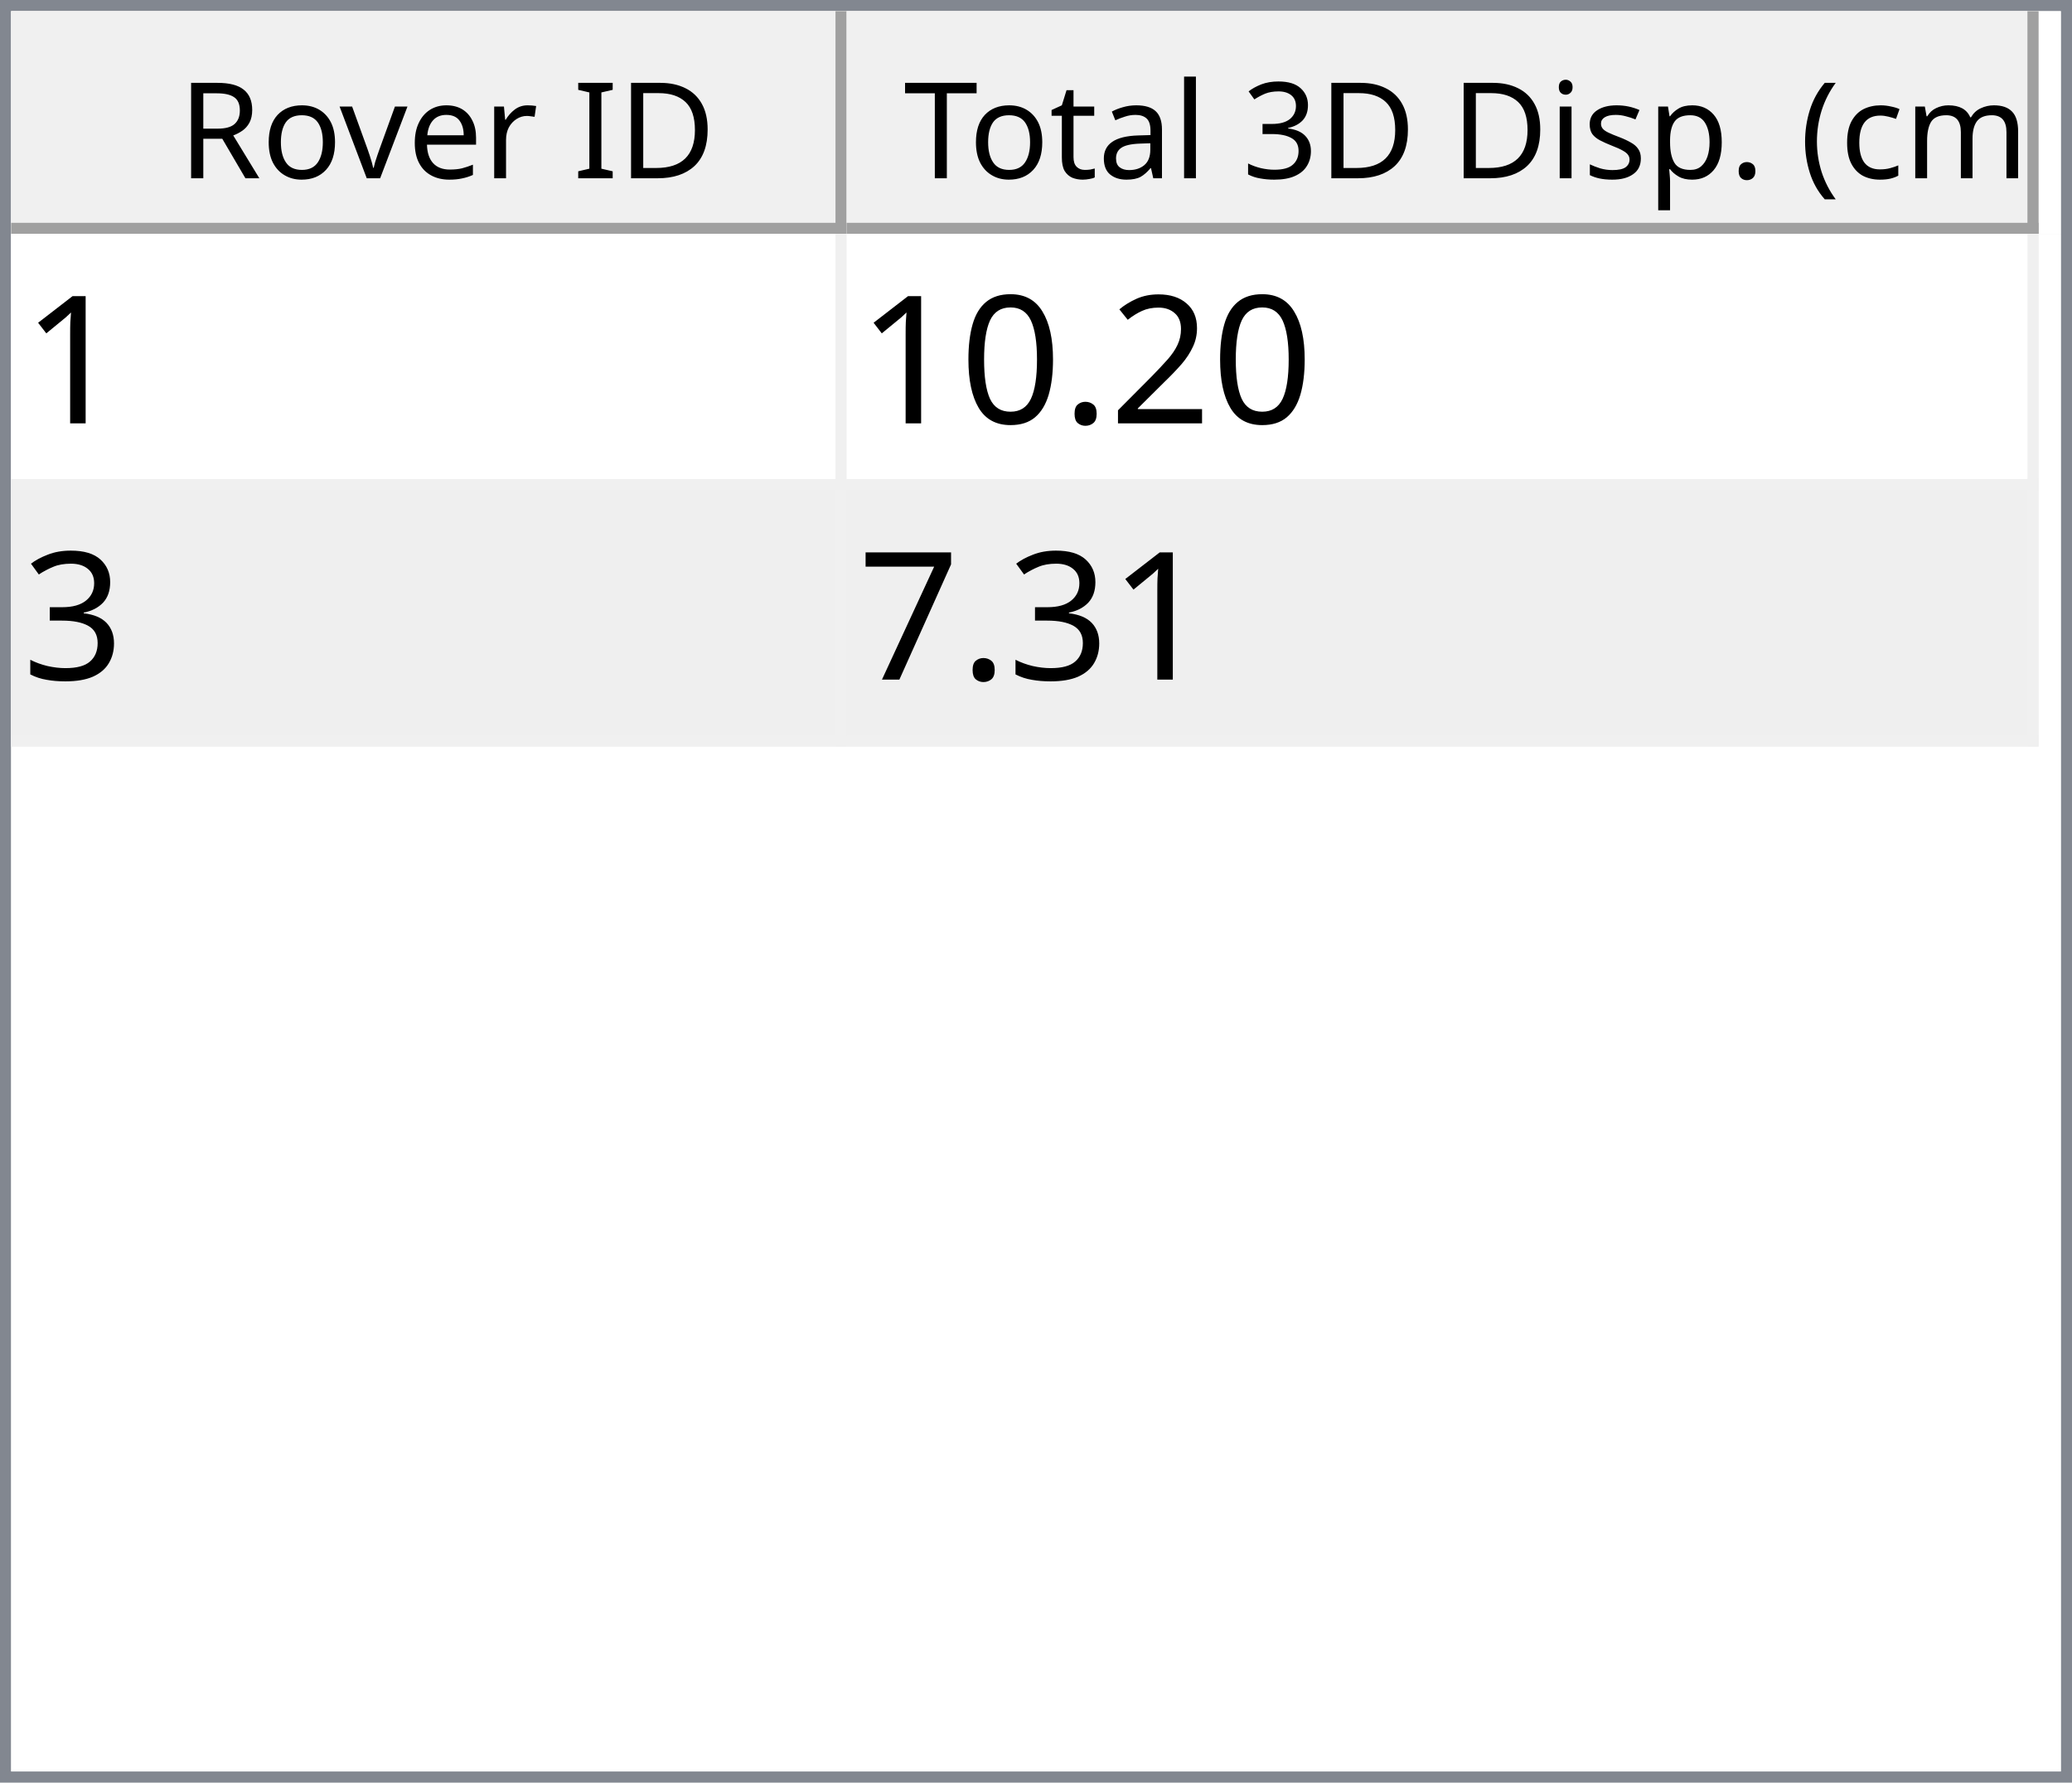
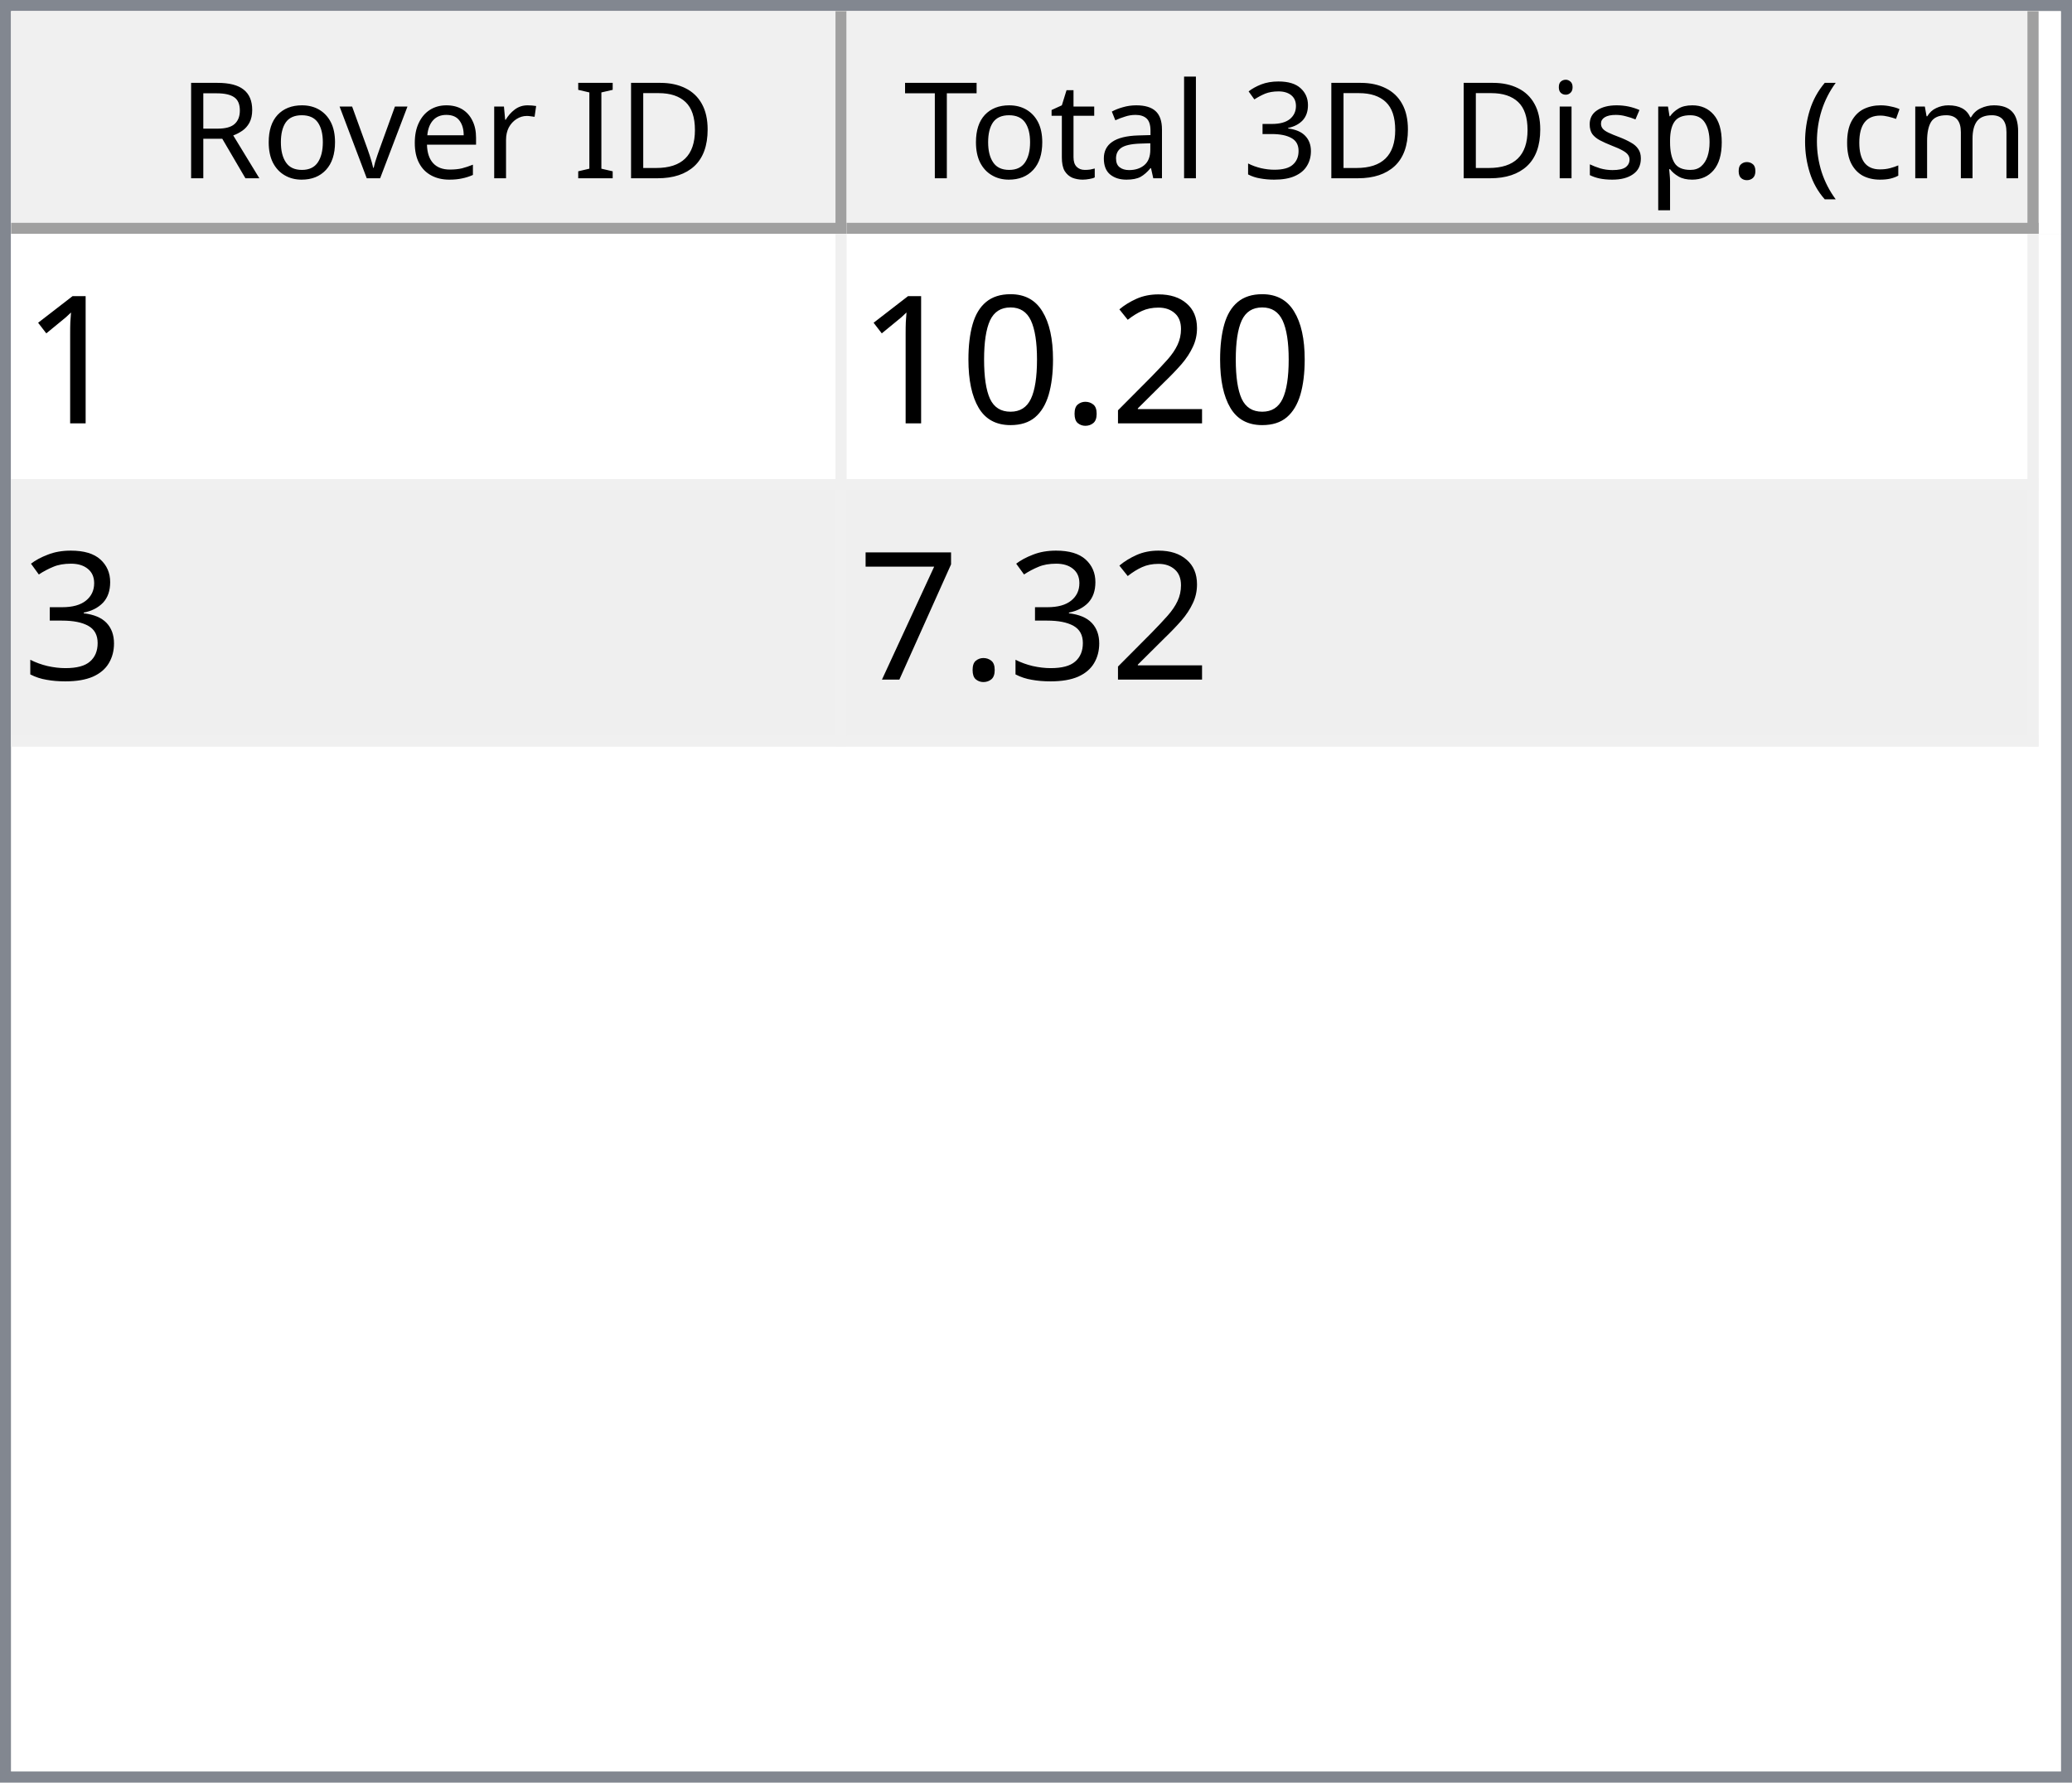
<svg xmlns="http://www.w3.org/2000/svg" style="fill-opacity:1; color-rendering:auto; color-interpolation:auto; text-rendering:auto; stroke:black; stroke-linecap:square; stroke-miterlimit:10; shape-rendering:auto; stroke-opacity:1; fill:black; stroke-dasharray:none; font-weight:normal; stroke-width:1; font-family:'Dialog'; font-style:normal; stroke-linejoin:miter; font-size:12px; stroke-dashoffset:0; image-rendering:auto;" width="186" height="160">
  <defs id="genericDefs" />
  <g>
    <defs id="defs1">
      <clipPath clipPathUnits="userSpaceOnUse" id="clipPath1">
        <path d="M0 0 L186 0 L186 160 L0 160 L0 0 Z" />
      </clipPath>
      <clipPath clipPathUnits="userSpaceOnUse" id="clipPath2">
        <path d="M0 0 L0 160 L186 160 L186 0 Z" />
      </clipPath>
      <clipPath clipPathUnits="userSpaceOnUse" id="clipPath3">
        <path d="M0 0 L0 20 L184 20 L184 0 Z" />
      </clipPath>
      <clipPath clipPathUnits="userSpaceOnUse" id="clipPath4">
        <path d="M0 0 L0 20 L75 20 L75 0 Z" />
      </clipPath>
      <clipPath clipPathUnits="userSpaceOnUse" id="clipPath5">
        <path d="M1 1 L1 19 L74 19 L74 1 Z" />
      </clipPath>
      <clipPath clipPathUnits="userSpaceOnUse" id="clipPath6">
        <path d="M0 0 L0 18 L73 18 L73 0 Z" />
      </clipPath>
      <clipPath clipPathUnits="userSpaceOnUse" id="clipPath7">
        <path d="M-0.5 -0.5 L-0.5 19.5 L74.5 19.5 L74.5 -0.5 Z" />
      </clipPath>
      <clipPath clipPathUnits="userSpaceOnUse" id="clipPath8">
        <path d="M0 0 L0 20 L107 20 L107 0 Z" />
      </clipPath>
      <clipPath clipPathUnits="userSpaceOnUse" id="clipPath9">
        <path d="M1 1 L1 19 L106 19 L106 1 Z" />
      </clipPath>
      <clipPath clipPathUnits="userSpaceOnUse" id="clipPath10">
        <path d="M0 0 L0 18 L105 18 L105 0 Z" />
      </clipPath>
      <clipPath clipPathUnits="userSpaceOnUse" id="clipPath11">
        <path d="M-0.5 -0.5 L-0.5 19.5 L106.5 19.5 L106.5 -0.5 Z" />
      </clipPath>
      <clipPath clipPathUnits="userSpaceOnUse" id="clipPath12">
        <path d="M0 0 L0 138 L184 138 L184 0 Z" />
      </clipPath>
      <clipPath clipPathUnits="userSpaceOnUse" id="clipPath13">
        <path d="M0 0 L0 46 L182 46 L182 0 Z" />
      </clipPath>
      <clipPath clipPathUnits="userSpaceOnUse" id="clipPath14">
        <path d="M-0.5 -0.5 L-0.5 45.5 L181.5 45.5 L181.5 -0.5 Z" />
      </clipPath>
      <clipPath clipPathUnits="userSpaceOnUse" id="clipPath15">
        <path d="M0 0 L0 22 L74 22 L74 0 Z" />
      </clipPath>
      <clipPath clipPathUnits="userSpaceOnUse" id="clipPath16">
        <path d="M0 0 L0 22 L106 22 L106 0 Z" />
      </clipPath>
      <font horiz-adv-x="64.551" id="font1">
        <font-face ascent="107.91" descent="25.098" units-per-em="100" style="font-style:normal; font-family:Segoe UI; font-weight:normal;" />
        <missing-glyph horiz-adv-x="64.551" d="M8.109 0 L8.109 68.266 L56.453 68.266 L56.453 0 L8.109 0 ZM15.328 7.234 L49.219 7.234 L49.219 61.031 L15.328 61.031 L15.328 7.234 Z" />
        <glyph unicode="D" horiz-adv-x="70.117" d="M9.188 0 L9.188 70.016 L28.516 70.016 Q65.531 70.016 65.531 35.891 Q65.531 19.672 55.25 9.836 Q44.969 0 27.734 0 L9.188 0 ZM17.391 62.594 L17.391 7.422 L27.828 7.422 Q41.609 7.422 49.273 14.797 Q56.938 22.172 56.938 35.688 Q56.938 62.594 28.328 62.594 L17.391 62.594 Z" />
        <glyph unicode="I" horiz-adv-x="26.611" d="M17.391 0 L9.188 0 L9.188 70.016 L17.391 70.016 L17.391 0 Z" />
        <glyph unicode=" " horiz-adv-x="27.393" d="" />
        <glyph unicode="r" horiz-adv-x="34.766" d="M34.188 41.891 Q32.078 43.5 28.125 43.5 Q23 43.5 19.555 38.672 Q16.109 33.844 16.109 25.484 L16.109 0 L8.109 0 L8.109 50 L16.109 50 L16.109 39.703 L16.312 39.703 Q18.016 44.969 21.531 47.922 Q25.047 50.875 29.391 50.875 Q32.516 50.875 34.188 50.203 L34.188 41.891 Z" />
        <glyph unicode="e" horiz-adv-x="52.295" d="M48.297 23 L12.984 23 Q13.188 14.656 17.484 10.109 Q21.781 5.562 29.297 5.562 Q37.75 5.562 44.828 11.141 L44.828 3.609 Q38.234 -1.172 27.391 -1.172 Q16.797 -1.172 10.742 5.641 Q4.688 12.453 4.688 24.812 Q4.688 36.469 11.305 43.82 Q17.922 51.172 27.734 51.172 Q37.547 51.172 42.922 44.828 Q48.297 38.484 48.297 27.203 L48.297 23 ZM40.094 29.781 Q40.047 36.719 36.75 40.578 Q33.453 44.438 27.594 44.438 Q21.922 44.438 17.969 40.383 Q14.016 36.328 13.094 29.781 L40.094 29.781 Z" />
        <glyph unicode="v" horiz-adv-x="47.9" d="M47.406 50 L27.484 0 L19.625 0 L0.688 50 L9.469 50 L22.172 13.672 Q23.578 9.672 23.922 6.688 L24.125 6.688 Q24.609 10.453 25.688 13.484 L38.969 50 L47.406 50 Z" />
        <glyph unicode="o" horiz-adv-x="58.594" d="M29 -1.172 Q17.922 -1.172 11.305 5.836 Q4.688 12.844 4.688 24.422 Q4.688 37.016 11.57 44.094 Q18.453 51.172 30.172 51.172 Q41.359 51.172 47.633 44.289 Q53.906 37.406 53.906 25.203 Q53.906 13.234 47.141 6.031 Q40.375 -1.172 29 -1.172 ZM29.594 44.438 Q21.875 44.438 17.383 39.188 Q12.891 33.938 12.891 24.703 Q12.891 15.828 17.43 10.695 Q21.969 5.562 29.594 5.562 Q37.359 5.562 41.531 10.594 Q45.703 15.625 45.703 24.906 Q45.703 34.281 41.531 39.359 Q37.359 44.438 29.594 44.438 Z" />
        <glyph unicode="R" horiz-adv-x="59.814" d="M59.375 0 L49.609 0 L37.891 19.625 Q36.281 22.359 34.766 24.289 Q33.25 26.219 31.664 27.438 Q30.078 28.656 28.25 29.219 Q26.422 29.781 24.125 29.781 L17.391 29.781 L17.391 0 L9.188 0 L9.188 70.016 L30.078 70.016 Q34.672 70.016 38.555 68.867 Q42.438 67.719 45.289 65.375 Q48.141 63.031 49.758 59.547 Q51.375 56.062 51.375 51.375 Q51.375 47.703 50.273 44.656 Q49.172 41.609 47.148 39.211 Q45.125 36.812 42.266 35.133 Q39.406 33.453 35.844 32.516 L35.844 32.328 Q37.594 31.547 38.891 30.547 Q40.188 29.547 41.359 28.18 Q42.531 26.812 43.68 25.078 Q44.828 23.344 46.234 21.047 L59.375 0 ZM17.391 62.594 L17.391 37.203 L28.516 37.203 Q31.594 37.203 34.203 38.133 Q36.812 39.062 38.719 40.797 Q40.625 42.531 41.703 45.047 Q42.781 47.562 42.781 50.688 Q42.781 56.297 39.141 59.445 Q35.5 62.594 28.609 62.594 L17.391 62.594 Z" />
        <glyph unicode=")" horiz-adv-x="30.176" d="M8.297 -15.922 L1.172 -15.922 Q16.406 2.344 16.406 26.812 Q16.406 51.469 1.078 70.016 L8.297 70.016 Q23.531 52.156 23.531 26.703 Q23.531 1.375 8.297 -15.922 Z" />
        <glyph unicode="m" horiz-adv-x="86.133" d="M79.109 0 L71.094 0 L71.094 28.719 Q71.094 37.016 68.531 40.727 Q65.969 44.438 59.906 44.438 Q54.781 44.438 51.195 39.75 Q47.609 35.062 47.609 28.516 L47.609 0 L39.594 0 L39.594 29.688 Q39.594 44.438 28.219 44.438 Q22.953 44.438 19.531 40.016 Q16.109 35.594 16.109 28.516 L16.109 0 L8.109 0 L8.109 50 L16.109 50 L16.109 42.094 L16.312 42.094 Q21.625 51.172 31.844 51.172 Q36.969 51.172 40.773 48.312 Q44.578 45.453 46 40.828 Q51.562 51.172 62.594 51.172 Q79.109 51.172 79.109 30.812 L79.109 0 Z" />
        <glyph unicode="c" horiz-adv-x="46.191" d="M42.188 2.297 Q36.422 -1.172 28.516 -1.172 Q17.828 -1.172 11.258 5.789 Q4.688 12.75 4.688 23.828 Q4.688 36.188 11.766 43.68 Q18.844 51.172 30.672 51.172 Q37.25 51.172 42.281 48.734 L42.281 40.531 Q36.719 44.438 30.375 44.438 Q22.703 44.438 17.797 38.945 Q12.891 33.453 12.891 24.516 Q12.891 15.719 17.508 10.641 Q22.125 5.562 29.891 5.562 Q36.422 5.562 42.188 9.906 L42.188 2.297 Z" />
        <glyph unicode="(" horiz-adv-x="30.176" d="M29.109 -15.922 L21.969 -15.922 Q6.844 1.375 6.844 26.703 Q6.844 52.156 21.969 70.016 L29.203 70.016 Q13.875 51.469 13.875 26.812 Q13.875 2.344 29.109 -15.922 Z" />
        <glyph unicode="." horiz-adv-x="21.68" d="M10.891 -1.078 Q8.641 -1.078 7.055 0.539 Q5.469 2.156 5.469 4.391 Q5.469 6.641 7.055 8.273 Q8.641 9.906 10.891 9.906 Q13.188 9.906 14.797 8.273 Q16.406 6.641 16.406 4.391 Q16.406 2.156 14.797 0.539 Q13.188 -1.078 10.891 -1.078 Z" />
        <glyph unicode="p" horiz-adv-x="58.789" d="M16.312 7.234 L16.109 7.234 L16.109 -23 L8.109 -23 L8.109 50 L16.109 50 L16.109 41.219 L16.312 41.219 Q22.219 51.172 33.594 51.172 Q43.266 51.172 48.688 44.461 Q54.109 37.75 54.109 26.469 Q54.109 13.922 48 6.375 Q41.891 -1.172 31.297 -1.172 Q21.578 -1.172 16.312 7.234 ZM16.109 27.391 L16.109 20.406 Q16.109 14.203 20.141 9.883 Q24.172 5.562 30.375 5.562 Q37.641 5.562 41.773 11.133 Q45.906 16.703 45.906 26.609 Q45.906 34.969 42.047 39.703 Q38.188 44.438 31.594 44.438 Q24.609 44.438 20.359 39.578 Q16.109 34.719 16.109 27.391 Z" />
        <glyph unicode="s" horiz-adv-x="42.432" d="M5.078 1.812 L5.078 10.406 Q11.625 5.562 19.484 5.562 Q30.031 5.562 30.031 12.594 Q30.031 14.594 29.125 15.992 Q28.219 17.391 26.68 18.461 Q25.141 19.531 23.07 20.383 Q21 21.234 18.609 22.172 Q15.281 23.484 12.766 24.828 Q10.25 26.172 8.57 27.859 Q6.891 29.547 6.031 31.695 Q5.172 33.844 5.172 36.719 Q5.172 40.234 6.789 42.945 Q8.406 45.656 11.086 47.484 Q13.766 49.312 17.211 50.242 Q20.656 51.172 24.312 51.172 Q30.812 51.172 35.938 48.922 L35.938 40.828 Q30.422 44.438 23.25 44.438 Q21 44.438 19.195 43.922 Q17.391 43.406 16.094 42.477 Q14.797 41.547 14.086 40.258 Q13.375 38.969 13.375 37.406 Q13.375 35.453 14.086 34.133 Q14.797 32.812 16.164 31.789 Q17.531 30.766 19.484 29.938 Q21.438 29.109 23.922 28.125 Q27.25 26.859 29.883 25.516 Q32.516 24.172 34.375 22.484 Q36.234 20.797 37.234 18.602 Q38.234 16.406 38.234 13.375 Q38.234 9.672 36.602 6.938 Q34.969 4.203 32.234 2.398 Q29.5 0.594 25.93 -0.289 Q22.359 -1.172 18.453 -1.172 Q10.75 -1.172 5.078 1.812 Z" />
        <glyph unicode="i" horiz-adv-x="24.219" d="M12.203 62.703 Q10.062 62.703 8.547 64.164 Q7.031 65.625 7.031 67.875 Q7.031 70.125 8.547 71.609 Q10.062 73.094 12.203 73.094 Q14.406 73.094 15.945 71.609 Q17.484 70.125 17.484 67.875 Q17.484 65.719 15.945 64.211 Q14.406 62.703 12.203 62.703 ZM16.109 0 L8.109 0 L8.109 50 L16.109 50 L16.109 0 Z" />
        <glyph unicode="3" horiz-adv-x="53.906" d="M46.531 19.828 Q46.531 15.094 44.75 11.211 Q42.969 7.328 39.719 4.57 Q36.469 1.812 31.93 0.297 Q27.391 -1.219 21.922 -1.219 Q11.922 -1.219 6 2.594 L6 11.188 Q13.094 5.609 22.219 5.609 Q25.875 5.609 28.828 6.539 Q31.781 7.469 33.906 9.227 Q36.031 10.984 37.18 13.477 Q38.328 15.969 38.328 19.094 Q38.328 32.812 18.797 32.812 L12.984 32.812 L12.984 39.594 L18.5 39.594 Q35.797 39.594 35.797 52.484 Q35.797 64.406 22.609 64.406 Q15.188 64.406 8.688 59.422 L8.688 67.188 Q15.375 71.188 24.609 71.188 Q29 71.188 32.57 69.969 Q36.141 68.75 38.68 66.555 Q41.219 64.359 42.609 61.281 Q44 58.203 44 54.5 Q44 40.672 30.031 36.719 L30.031 36.531 Q33.594 36.141 36.625 34.797 Q39.656 33.453 41.852 31.305 Q44.047 29.156 45.289 26.25 Q46.531 23.344 46.531 19.828 Z" />
        <glyph unicode="l" horiz-adv-x="24.219" d="M16.109 0 L8.109 0 L8.109 74.031 L16.109 74.031 L16.109 0 Z" />
        <glyph unicode="a" horiz-adv-x="50.879" d="M43.891 0 L35.891 0 L35.891 7.812 L35.688 7.812 Q30.469 -1.172 20.312 -1.172 Q12.844 -1.172 8.617 2.781 Q4.391 6.734 4.391 13.281 Q4.391 27.297 20.906 29.594 L35.891 31.688 Q35.891 44.438 25.594 44.438 Q16.547 44.438 9.281 38.281 L9.281 46.484 Q16.656 51.172 26.266 51.172 Q43.891 51.172 43.891 32.516 L43.891 0 ZM35.891 25.297 L23.828 23.641 Q18.266 22.859 15.43 20.875 Q12.594 18.891 12.594 13.875 Q12.594 10.203 15.211 7.883 Q17.828 5.562 22.172 5.562 Q28.125 5.562 32.008 9.742 Q35.891 13.922 35.891 20.312 L35.891 25.297 Z" />
        <glyph unicode="t" horiz-adv-x="33.887" d="M31.297 0.484 Q28.469 -1.078 23.828 -1.078 Q10.688 -1.078 10.688 13.578 L10.688 43.172 L2.094 43.172 L2.094 50 L10.688 50 L10.688 62.203 L18.703 64.797 L18.703 50 L31.297 50 L31.297 43.172 L18.703 43.172 L18.703 14.984 Q18.703 9.969 20.414 7.82 Q22.125 5.672 26.078 5.672 Q29.109 5.672 31.297 7.328 L31.297 0.484 Z" />
        <glyph unicode="T" horiz-adv-x="52.393" d="M50.594 62.594 L30.375 62.594 L30.375 0 L22.172 0 L22.172 62.594 L2 62.594 L2 70.016 L50.594 70.016 L50.594 62.594 Z" />
      </font>
      <font horiz-adv-x="75.0" id="font2">
        <font-face ascent="100.537" descent="21.973" units-per-em="100" style="font-style:normal; font-family:sans-serif; font-weight:normal;" />
        <missing-glyph horiz-adv-x="75.0" d="M12.5 0 L12.5 62.5 L62.5 62.5 L62.5 0 L12.5 0 ZM14.062 1.562 L60.938 1.562 L60.938 60.938 L14.062 60.938 L14.062 1.562 Z" />
        <glyph unicode="1" horiz-adv-x="55.615" d="M37.25 0 L28.469 0 L28.469 56 Q25.297 52.984 20.141 49.953 Q14.984 46.922 10.891 45.406 L10.891 53.906 Q18.266 57.375 23.781 62.305 Q29.297 67.234 31.594 71.875 L37.25 71.875 L37.25 0 Z" />
        <glyph unicode="2" horiz-adv-x="55.615" d="M50.344 8.453 L50.344 0 L3.031 0 Q2.938 3.172 4.047 6.109 Q5.859 10.938 9.836 15.625 Q13.812 20.312 21.344 26.469 Q33.016 36.031 37.117 41.625 Q41.219 47.219 41.219 52.203 Q41.219 57.422 37.477 61.008 Q33.734 64.594 27.734 64.594 Q21.391 64.594 17.578 60.789 Q13.766 56.984 13.719 50.25 L4.688 51.172 Q5.609 61.281 11.664 66.578 Q17.719 71.875 27.938 71.875 Q38.234 71.875 44.242 66.164 Q50.25 60.453 50.25 52 Q50.25 47.703 48.492 43.555 Q46.734 39.406 42.656 34.812 Q38.578 30.219 29.109 22.219 Q21.188 15.578 18.945 13.211 Q16.703 10.844 15.234 8.453 L50.344 8.453 Z" />
        <glyph unicode="." horiz-adv-x="27.783" d="M9.078 0 L9.078 10.016 L19.094 10.016 L19.094 0 L9.078 0 Z" />
        <glyph unicode="0" horiz-adv-x="55.615" d="M4.156 35.297 Q4.156 48 6.766 55.742 Q9.375 63.484 14.523 67.68 Q19.672 71.875 27.484 71.875 Q33.25 71.875 37.594 69.555 Q41.938 67.234 44.773 62.867 Q47.609 58.5 49.219 52.227 Q50.828 45.953 50.828 35.297 Q50.828 22.703 48.242 14.969 Q45.656 7.234 40.508 3.008 Q35.359 -1.219 27.484 -1.219 Q17.141 -1.219 11.234 6.203 Q4.156 15.141 4.156 35.297 ZM13.188 35.297 Q13.188 17.672 17.312 11.836 Q21.438 6 27.484 6 Q33.547 6 37.672 11.859 Q41.797 17.719 41.797 35.297 Q41.797 52.984 37.672 58.789 Q33.547 64.594 27.391 64.594 Q21.344 64.594 17.719 59.469 Q13.188 52.938 13.188 35.297 Z" />
        <glyph unicode="3" horiz-adv-x="55.615" d="M4.203 18.891 L12.984 20.062 Q14.5 12.594 18.141 9.297 Q21.781 6 27 6 Q33.203 6 37.477 10.297 Q41.75 14.594 41.75 20.953 Q41.75 27 37.797 30.93 Q33.844 34.859 27.734 34.859 Q25.25 34.859 21.531 33.891 L22.516 41.609 Q23.391 41.5 23.922 41.5 Q29.547 41.5 34.039 44.43 Q38.531 47.359 38.531 53.469 Q38.531 58.297 35.258 61.477 Q31.984 64.656 26.812 64.656 Q21.688 64.656 18.266 61.43 Q14.844 58.203 13.875 51.766 L5.078 53.328 Q6.688 62.156 12.398 67.016 Q18.109 71.875 26.609 71.875 Q32.469 71.875 37.398 69.359 Q42.328 66.844 44.945 62.5 Q47.562 58.156 47.562 53.266 Q47.562 48.641 45.07 44.828 Q42.578 41.016 37.703 38.766 Q44.047 37.312 47.562 32.695 Q51.078 28.078 51.078 21.141 Q51.078 11.766 44.242 5.25 Q37.406 -1.266 26.953 -1.266 Q17.531 -1.266 11.305 4.352 Q5.078 9.969 4.203 18.891 Z" />
        <glyph unicode="7" horiz-adv-x="55.615" d="M4.734 62.203 L4.734 70.656 L51.078 70.656 L51.078 63.812 Q44.234 56.547 37.523 44.484 Q30.812 32.422 27.156 19.672 Q24.516 10.688 23.781 0 L14.75 0 Q14.891 8.453 18.062 20.414 Q21.234 32.375 27.172 43.484 Q33.109 54.594 39.797 62.203 L4.734 62.203 Z" />
      </font>
    </defs>
    <g style="fill:white; stroke:white;">
      <rect x="0" y="0" width="186" style="clip-path:url(#clipPath1); stroke:none;" height="160" />
    </g>
    <g style="fill:white; text-rendering:optimizeSpeed; color-rendering:optimizeSpeed; image-rendering:optimizeSpeed; shape-rendering:crispEdges; stroke:white; color-interpolation:sRGB;">
      <rect x="0" width="186" height="160" y="0" style="stroke:none;" />
      <path style="stroke:none;" d="M0 160 L186 160 L186 0 L0 0 Z" />
    </g>
    <g style="fill:rgb(240,240,240); font-family:'Segoe UI'; stroke:rgb(240,240,240);">
      <rect x="0" y="0" width="186" style="clip-path:url(#clipPath2); stroke:none;" height="160" />
    </g>
    <g style="fill:rgb(130,135,144); font-family:'Segoe UI'; stroke:rgb(130,135,144);">
      <path d="M0 0 L186 0 L186 160 L0 160 L0 0 ZM1 1 L185 1 L185 159 L1 159 L1 1 Z" style="fill-rule:evenodd; clip-path:url(#clipPath2); stroke:none;" />
    </g>
    <g style="fill:white; font-family:'Segoe UI'; stroke:white;" transform="translate(1,1)">
      <rect x="0" y="0" width="184" style="clip-path:url(#clipPath3); stroke:none;" height="20" />
    </g>
    <g style="fill:rgb(240,240,240); font-family:'Segoe UI'; stroke:rgb(240,240,240);" transform="translate(1,1)">
      <rect x="0" y="0" width="75" style="clip-path:url(#clipPath4); stroke:none;" height="20" />
    </g>
    <g style="font-family:'Segoe UI';" transform="translate(2,2)">
      <text x="14" xml:space="preserve" y="14" style="clip-path:url(#clipPath6); stroke:none;">Rover ID</text>
    </g>
    <g style="fill:rgb(160,160,160); font-family:'Segoe UI'; stroke:rgb(160,160,160); stroke-linejoin:bevel;" transform="translate(1.5,1.5)">
      <line x1="74" x2="74" y1="0" style="fill:none; clip-path:url(#clipPath7);" y2="19" />
    </g>
    <g style="fill:rgb(160,160,160); font-family:'Segoe UI'; stroke:rgb(160,160,160); stroke-linejoin:bevel;" transform="matrix(1,0,0,1,1,1) translate(0.5,0.5)">
      <line x1="0" x2="74" y1="19" style="fill:none; clip-path:url(#clipPath7);" y2="19" />
    </g>
    <g style="fill:rgb(240,240,240); font-family:'Segoe UI'; stroke:rgb(240,240,240);" transform="translate(76,1)">
      <rect x="0" y="0" width="107" style="clip-path:url(#clipPath8); stroke:none;" height="20" />
    </g>
    <g style="font-family:'Segoe UI';" transform="translate(77,2)">
      <text x="1" xml:space="preserve" y="14" style="clip-path:url(#clipPath10); stroke:none;"> Total 3D Disp. (cm)</text>
    </g>
    <g style="fill:rgb(160,160,160); font-family:'Segoe UI'; stroke:rgb(160,160,160); stroke-linejoin:bevel;" transform="translate(76.5,1.5)">
      <line x1="106" x2="106" y1="0" style="fill:none; clip-path:url(#clipPath11);" y2="19" />
    </g>
    <g style="fill:rgb(160,160,160); font-family:'Segoe UI'; stroke:rgb(160,160,160); stroke-linejoin:bevel;" transform="matrix(1,0,0,1,76,1) translate(0.5,0.5)">
      <line x1="0" x2="106" y1="19" style="fill:none; clip-path:url(#clipPath11);" y2="19" />
    </g>
    <g style="fill:white; font-family:'Segoe UI'; stroke:white;" transform="translate(1,21)">
      <rect x="0" y="0" width="184" style="clip-path:url(#clipPath12); stroke:none;" height="138" />
    </g>
    <g style="fill:rgb(240,240,240); font-size:16px; font-family:sans-serif; stroke:rgb(240,240,240);" transform="translate(1,21)">
      <rect x="0" y="0" width="182" style="clip-path:url(#clipPath13); stroke:none;" height="46" />
      <line transform="translate(0.5,0.5)" x1="0" x2="181" y1="22" style="clip-path:url(#clipPath14); fill:none; stroke-linejoin:bevel;" y2="22" />
    </g>
    <g transform="matrix(1,0,0,1,1,21) translate(0.5,0.5)" style="fill:rgb(240,240,240); font-size:16px; font-family:sans-serif; stroke:rgb(240,240,240); stroke-linejoin:bevel;">
      <line x1="0" x2="181" y1="45" style="fill:none; clip-path:url(#clipPath14);" y2="45" />
    </g>
    <g transform="matrix(1,0,0,1,1,21) translate(0.5,0.5)" style="fill:rgb(240,240,240); font-size:16px; font-family:sans-serif; stroke:rgb(240,240,240); stroke-linejoin:bevel;">
      <line x1="74" x2="74" y1="0" style="fill:none; clip-path:url(#clipPath14);" y2="45" />
    </g>
    <g transform="matrix(1,0,0,1,1,21) translate(0.5,0.5)" style="fill:rgb(240,240,240); font-size:16px; font-family:sans-serif; stroke:rgb(240,240,240); stroke-linejoin:bevel;">
      <line x1="181" x2="181" y1="0" style="fill:none; clip-path:url(#clipPath14);" y2="45" />
    </g>
    <g style="fill:white; font-size:16px; font-family:sans-serif; stroke:white;" transform="matrix(1,0,0,1,1,21)">
      <rect x="0" y="0" width="74" style="clip-path:url(#clipPath15); stroke:none;" height="22" />
      <text x="1" y="17" style="fill:black; clip-path:url(#clipPath15); stroke:none;" xml:space="preserve">1</text>
    </g>
    <g style="fill:white; font-size:16px; font-family:sans-serif; stroke:white;" transform="matrix(1,0,0,1,1,21) translate(75,0)">
      <rect x="0" y="0" width="106" style="clip-path:url(#clipPath16); stroke:none;" height="22" />
      <text x="1" y="17" style="fill:black; clip-path:url(#clipPath16); stroke:none;" xml:space="preserve">10.20</text>
    </g>
    <g style="fill:rgb(239,239,239); font-size:16px; font-family:sans-serif; stroke:rgb(239,239,239);" transform="matrix(1,0,0,1,1,21) translate(0,23)">
      <rect x="0" y="0" width="74" style="clip-path:url(#clipPath15); stroke:none;" height="22" />
      <text x="1" y="17" style="fill:black; clip-path:url(#clipPath15); stroke:none;" xml:space="preserve">3</text>
    </g>
    <g style="fill:rgb(239,239,239); font-size:16px; font-family:sans-serif; stroke:rgb(239,239,239);" transform="matrix(1,0,0,1,1,21) translate(75,23)">
      <rect x="0" y="0" width="106" style="clip-path:url(#clipPath16); stroke:none;" height="22" />
-       <text x="1" y="17" style="fill:black; clip-path:url(#clipPath16); stroke:none;" xml:space="preserve">7.31</text>
+       <text x="1" y="17" style="fill:black; clip-path:url(#clipPath16); stroke:none;" xml:space="preserve">7.32</text>
    </g>
  </g>
</svg>
